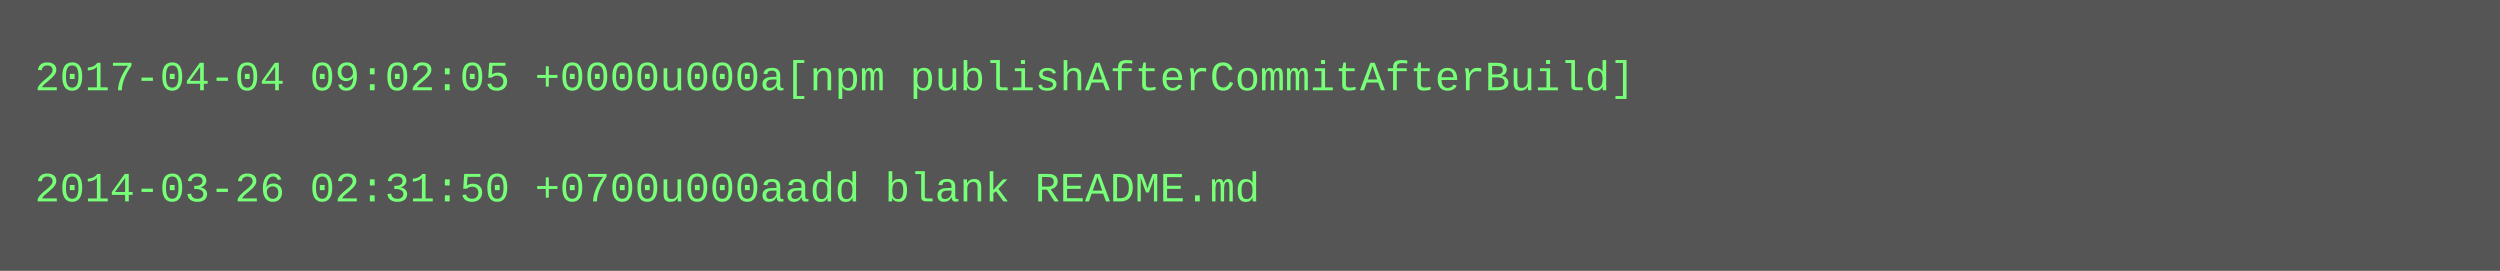
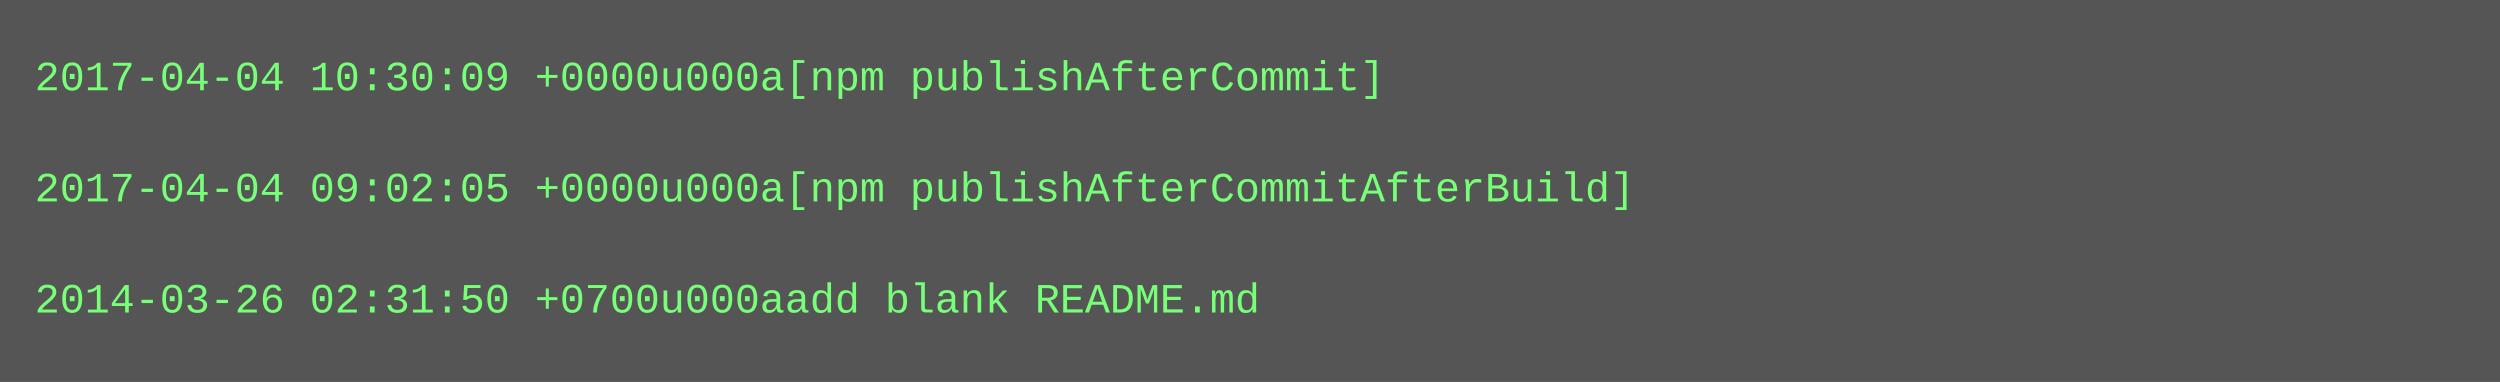
- <svg xmlns="http://www.w3.org/2000/svg" height="78" width="720">
-   <rect height="78" fill="#555" width="720" />
+ <svg xmlns="http://www.w3.org/2000/svg" height="110" width="720">
+   <rect height="110" fill="#555" width="720" />
  <text fill="#7f7" font-family="Courier New" font-size="12" xml:space="preserve">
-     <tspan x="10" y="26">2017-04-04 09:02:05 +0000u000a[npm publishAfterCommitAfterBuild]</tspan>
+     <tspan x="10" y="26">2017-04-04 10:30:09 +0000u000a[npm publishAfterCommit]</tspan>
    <tspan x="10" y="42" />
-     <tspan x="10" y="58">2014-03-26 02:31:50 +0700u000aadd blank README.md</tspan>
+     <tspan x="10" y="58">2017-04-04 09:02:05 +0000u000a[npm publishAfterCommitAfterBuild]</tspan>
+     <tspan x="10" y="74" />
+     <tspan x="10" y="90">2014-03-26 02:31:50 +0700u000aadd blank README.md</tspan>
  </text>
</svg>
